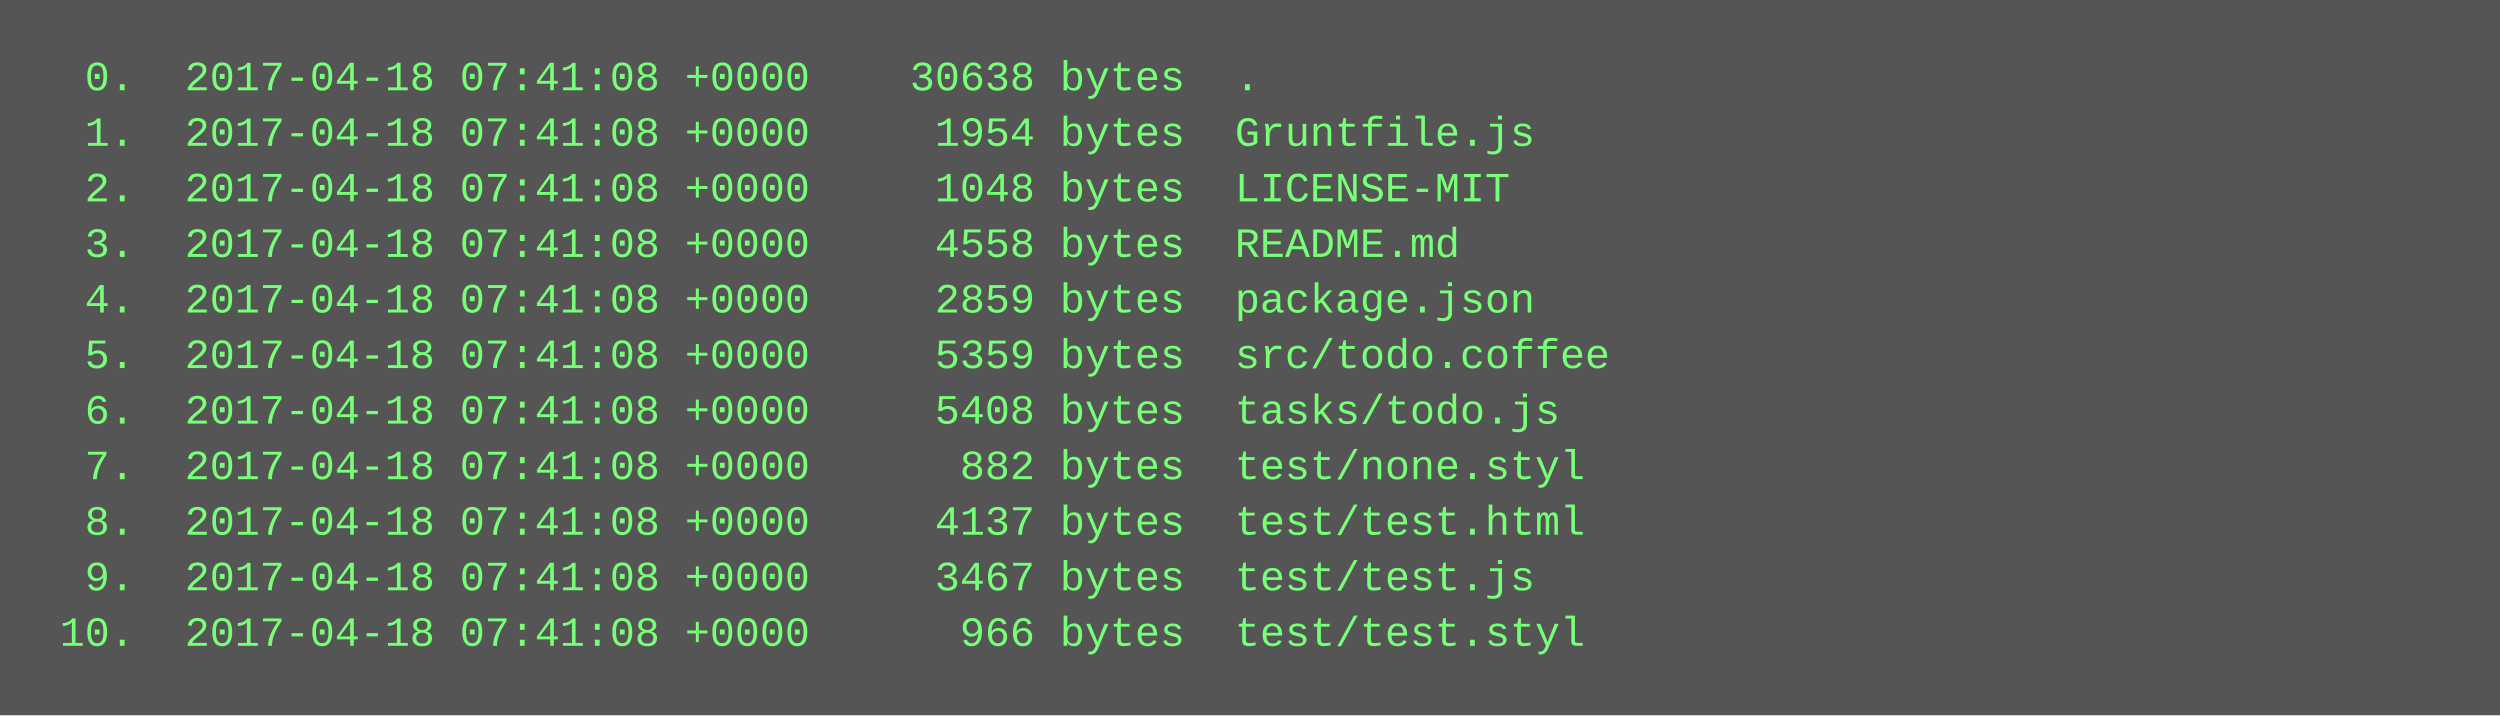
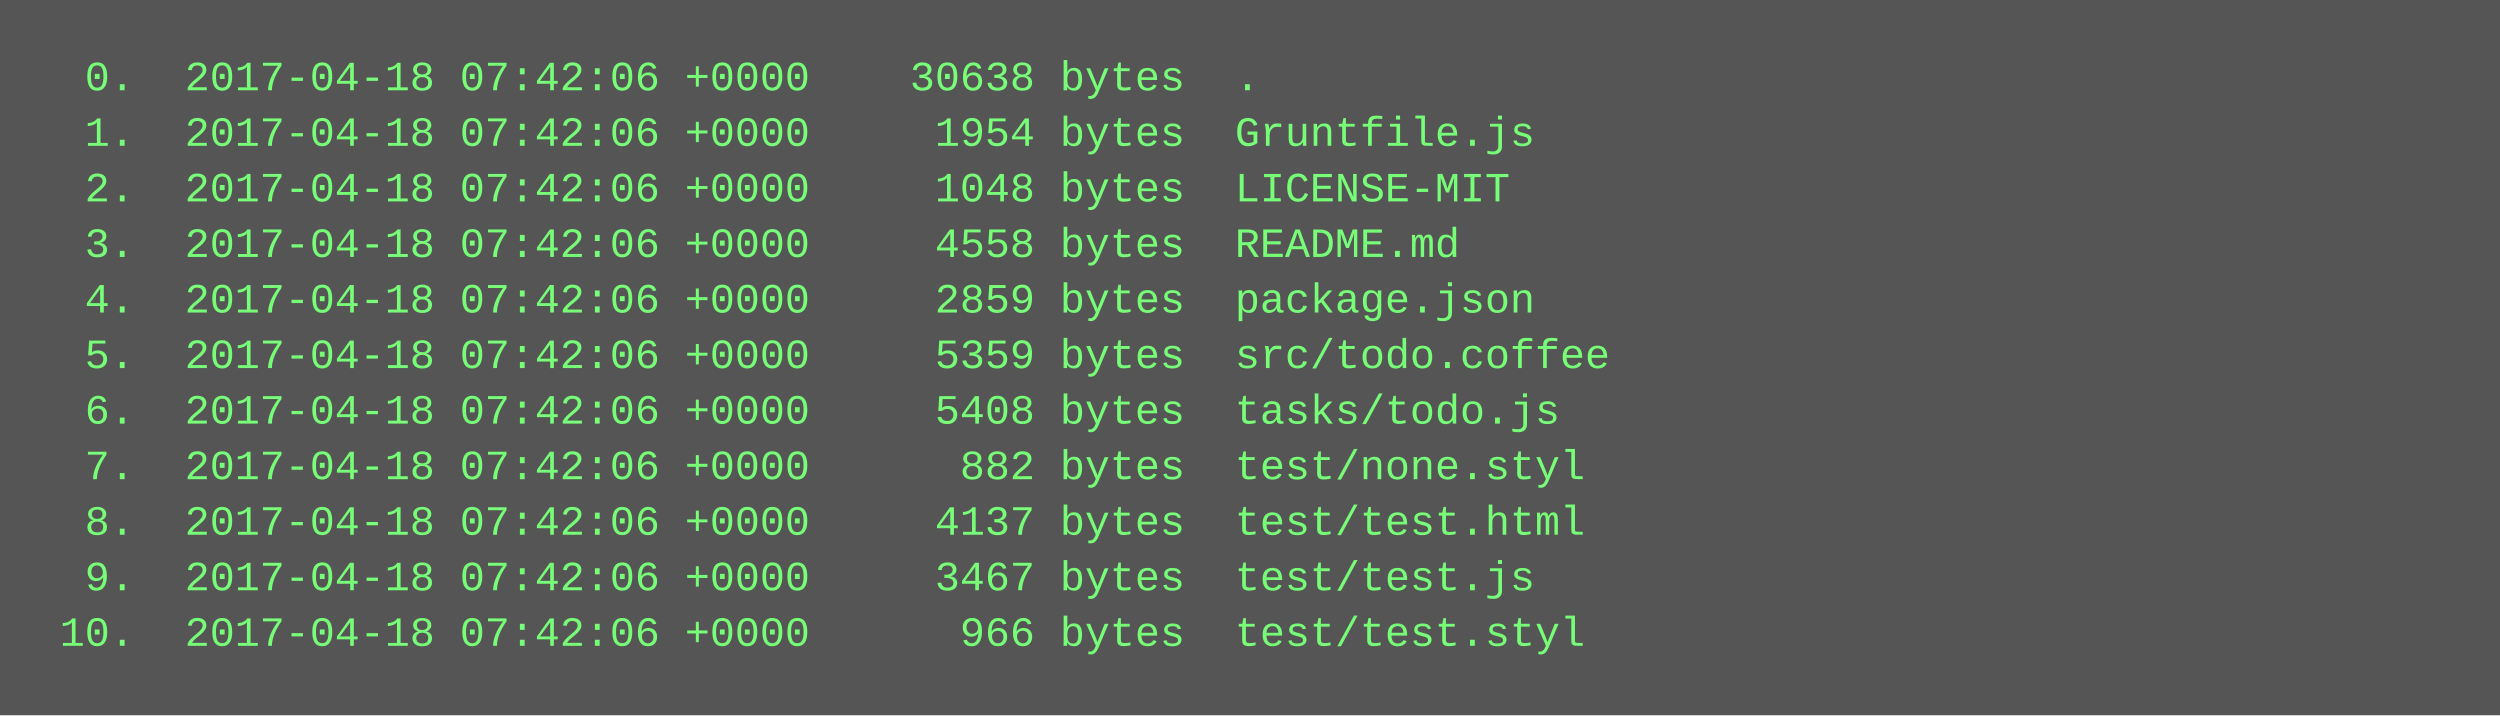
<svg xmlns="http://www.w3.org/2000/svg" height="206" width="720">
  <rect height="206" fill="#555" width="720" />
  <text fill="#7f7" font-family="Courier New" font-size="12" xml:space="preserve">
-     <tspan x="10" y="26">  0.  2017-04-18 07:41:08 +0000    30638 bytes  .</tspan>
-     <tspan x="10" y="42">  1.  2017-04-18 07:41:08 +0000     1954 bytes  Gruntfile.js</tspan>
-     <tspan x="10" y="58">  2.  2017-04-18 07:41:08 +0000     1048 bytes  LICENSE-MIT</tspan>
-     <tspan x="10" y="74">  3.  2017-04-18 07:41:08 +0000     4558 bytes  README.md</tspan>
-     <tspan x="10" y="90">  4.  2017-04-18 07:41:08 +0000     2859 bytes  package.json</tspan>
-     <tspan x="10" y="106">  5.  2017-04-18 07:41:08 +0000     5359 bytes  src/todo.coffee</tspan>
-     <tspan x="10" y="122">  6.  2017-04-18 07:41:08 +0000     5408 bytes  tasks/todo.js</tspan>
-     <tspan x="10" y="138">  7.  2017-04-18 07:41:08 +0000      882 bytes  test/none.styl</tspan>
-     <tspan x="10" y="154">  8.  2017-04-18 07:41:08 +0000     4137 bytes  test/test.html</tspan>
-     <tspan x="10" y="170">  9.  2017-04-18 07:41:08 +0000     3467 bytes  test/test.js</tspan>
-     <tspan x="10" y="186"> 10.  2017-04-18 07:41:08 +0000      966 bytes  test/test.styl</tspan>
+     <tspan x="10" y="26">  0.  2017-04-18 07:42:06 +0000    30638 bytes  .</tspan>
+     <tspan x="10" y="42">  1.  2017-04-18 07:42:06 +0000     1954 bytes  Gruntfile.js</tspan>
+     <tspan x="10" y="58">  2.  2017-04-18 07:42:06 +0000     1048 bytes  LICENSE-MIT</tspan>
+     <tspan x="10" y="74">  3.  2017-04-18 07:42:06 +0000     4558 bytes  README.md</tspan>
+     <tspan x="10" y="90">  4.  2017-04-18 07:42:06 +0000     2859 bytes  package.json</tspan>
+     <tspan x="10" y="106">  5.  2017-04-18 07:42:06 +0000     5359 bytes  src/todo.coffee</tspan>
+     <tspan x="10" y="122">  6.  2017-04-18 07:42:06 +0000     5408 bytes  tasks/todo.js</tspan>
+     <tspan x="10" y="138">  7.  2017-04-18 07:42:06 +0000      882 bytes  test/none.styl</tspan>
+     <tspan x="10" y="154">  8.  2017-04-18 07:42:06 +0000     4137 bytes  test/test.html</tspan>
+     <tspan x="10" y="170">  9.  2017-04-18 07:42:06 +0000     3467 bytes  test/test.js</tspan>
+     <tspan x="10" y="186"> 10.  2017-04-18 07:42:06 +0000      966 bytes  test/test.styl</tspan>
  </text>
</svg>
